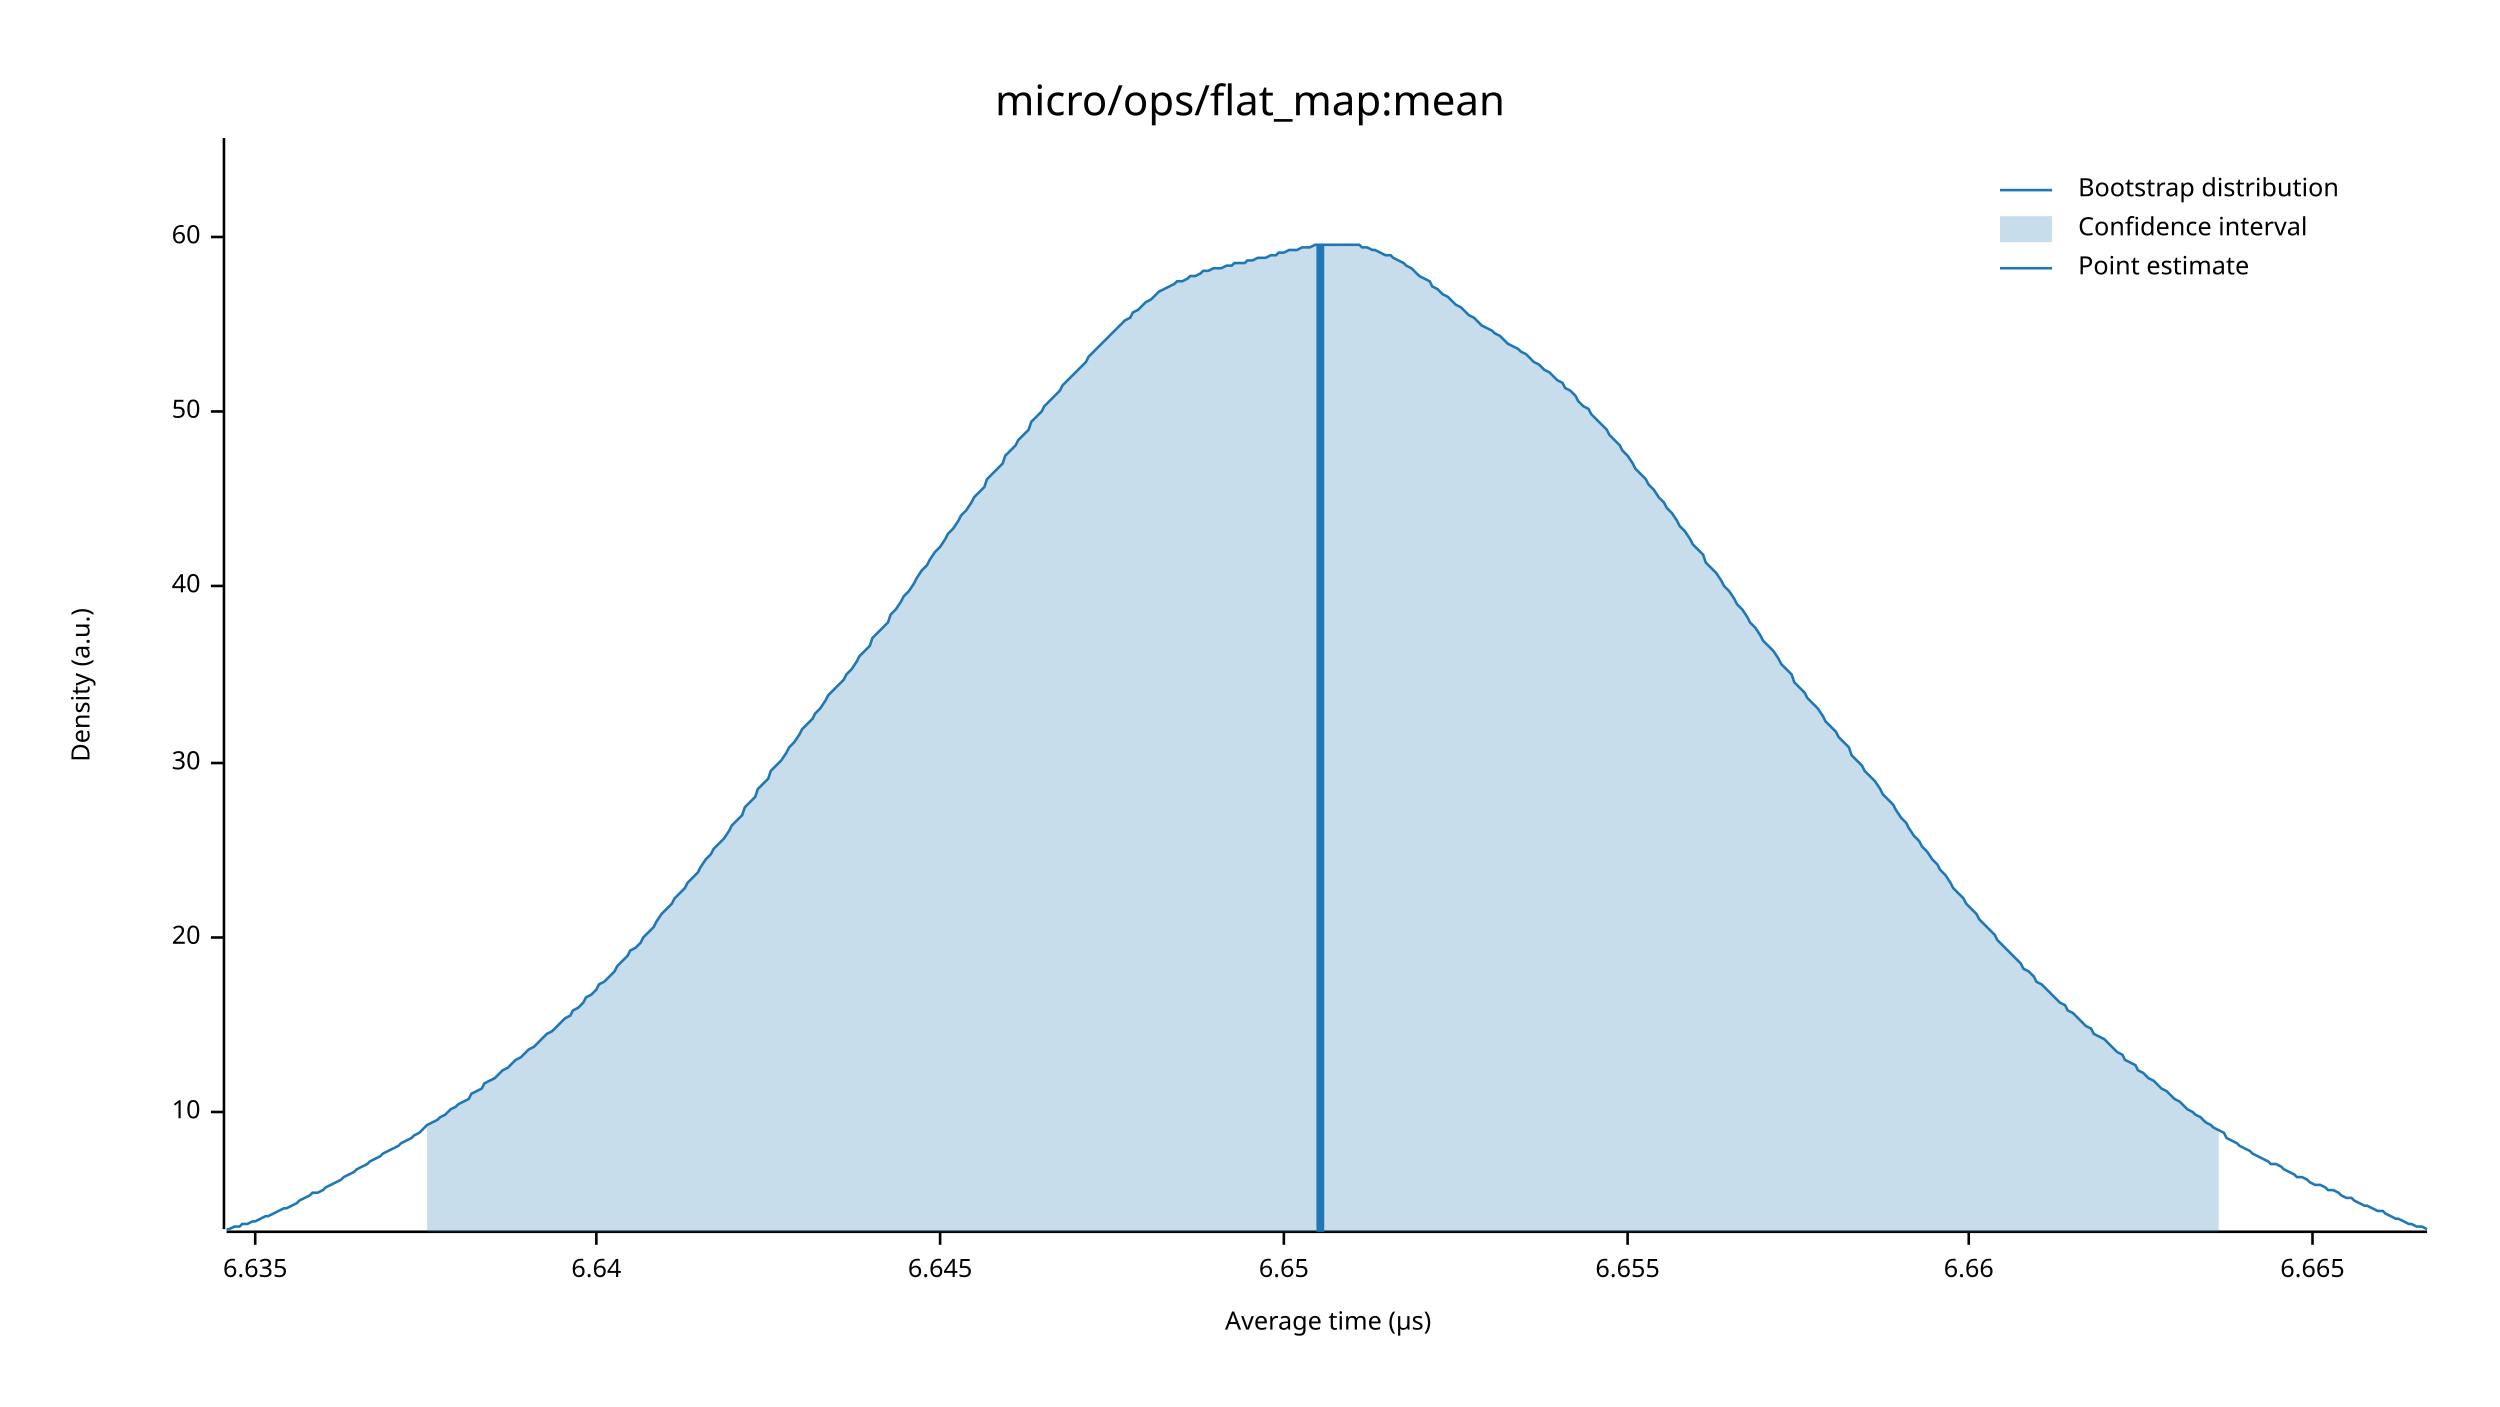
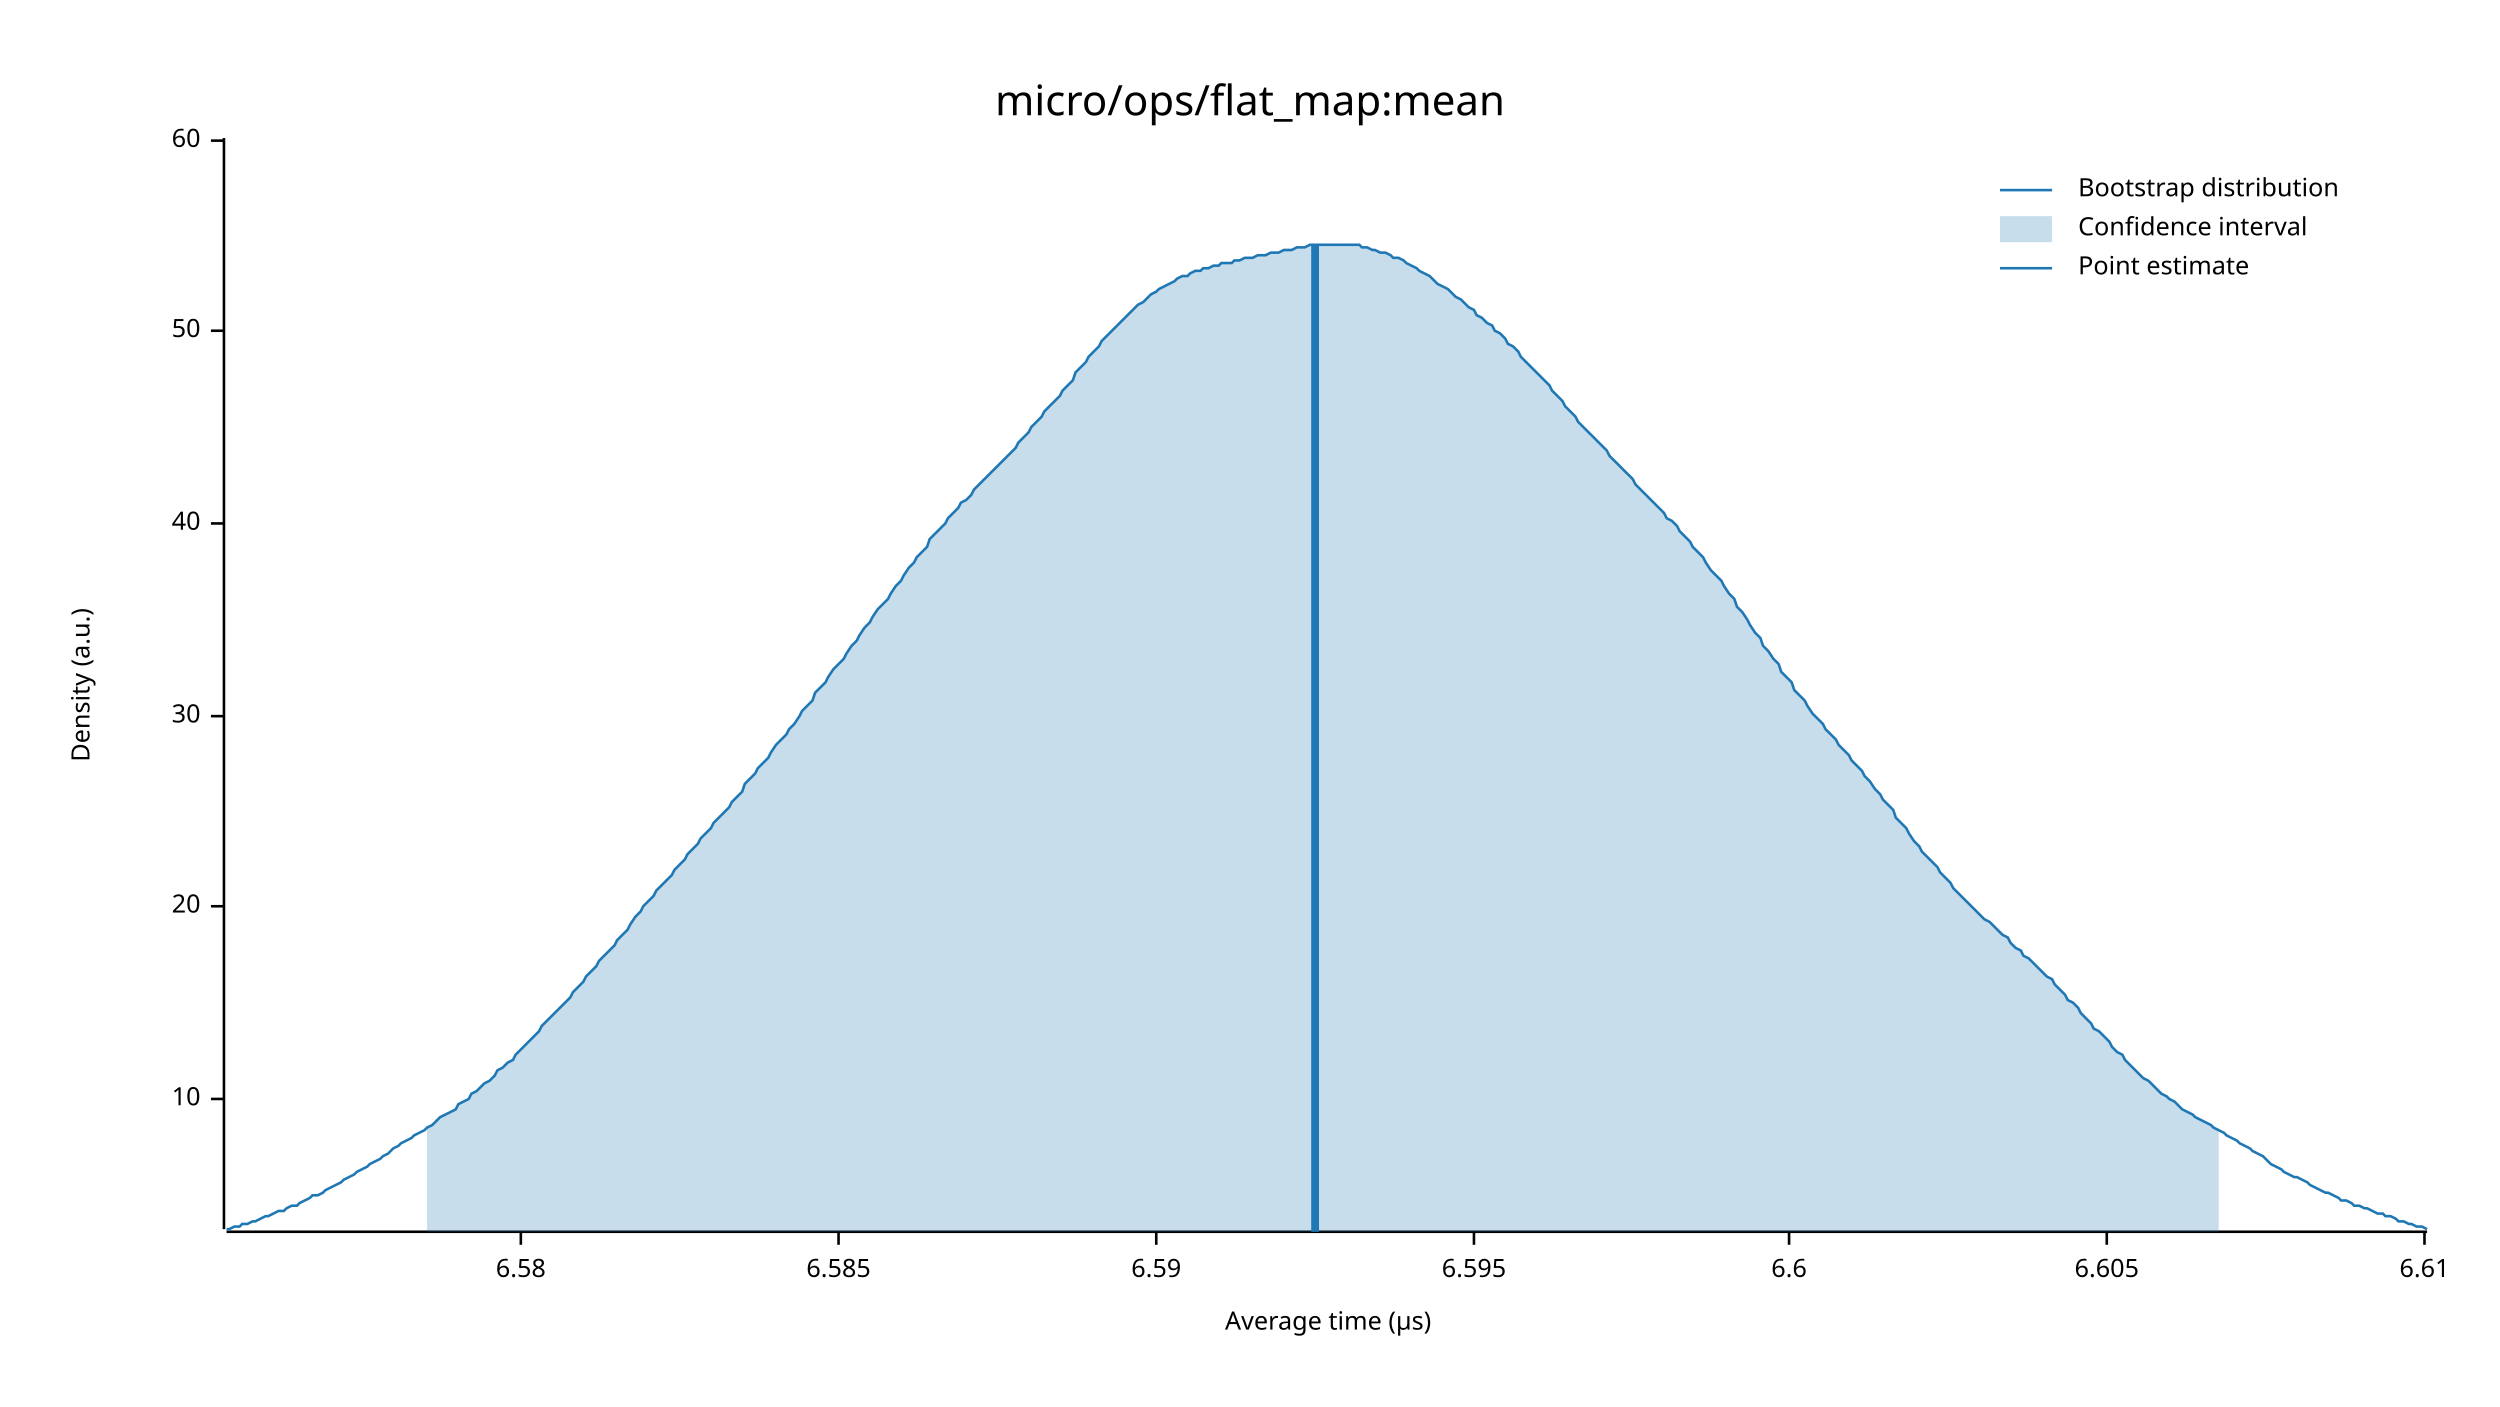
<svg xmlns="http://www.w3.org/2000/svg" width="960" height="540" viewBox="0 0 960 540">
  <text x="480" y="32" dy="0.76em" text-anchor="middle" font-family="sans-serif" font-size="16.129" opacity="1" fill="#000000">
micro/ops/flat_map:mean
</text>
  <text x="27" y="263" dy="0.76em" text-anchor="middle" font-family="sans-serif" font-size="9.677" opacity="1" fill="#000000" transform="rotate(270, 27, 263)">
Density (a.u.)
</text>
  <text x="510" y="513" dy="-0.5ex" text-anchor="middle" font-family="sans-serif" font-size="9.677" opacity="1" fill="#000000">
Average time (µs)
</text>
  <polyline fill="none" opacity="1" stroke="#000000" stroke-width="1" points="86,53 86,472 " />
-   <text x="77" y="427" dy="0.5ex" text-anchor="end" font-family="sans-serif" font-size="9.677" opacity="1" fill="#000000">
+   <text x="77" y="422" dy="0.5ex" text-anchor="end" font-family="sans-serif" font-size="9.677" opacity="1" fill="#000000">
10
</text>
-   <polyline fill="none" opacity="1" stroke="#000000" stroke-width="1" points="81,427 86,427 " />
-   <text x="77" y="360" dy="0.5ex" text-anchor="end" font-family="sans-serif" font-size="9.677" opacity="1" fill="#000000">
+   <polyline fill="none" opacity="1" stroke="#000000" stroke-width="1" points="81,422 86,422 " />
+   <text x="77" y="348" dy="0.5ex" text-anchor="end" font-family="sans-serif" font-size="9.677" opacity="1" fill="#000000">
20
</text>
-   <polyline fill="none" opacity="1" stroke="#000000" stroke-width="1" points="81,360 86,360 " />
-   <text x="77" y="293" dy="0.5ex" text-anchor="end" font-family="sans-serif" font-size="9.677" opacity="1" fill="#000000">
+   <polyline fill="none" opacity="1" stroke="#000000" stroke-width="1" points="81,348 86,348 " />
+   <text x="77" y="275" dy="0.5ex" text-anchor="end" font-family="sans-serif" font-size="9.677" opacity="1" fill="#000000">
30
</text>
-   <polyline fill="none" opacity="1" stroke="#000000" stroke-width="1" points="81,293 86,293 " />
-   <text x="77" y="225" dy="0.5ex" text-anchor="end" font-family="sans-serif" font-size="9.677" opacity="1" fill="#000000">
+   <polyline fill="none" opacity="1" stroke="#000000" stroke-width="1" points="81,275 86,275 " />
+   <text x="77" y="201" dy="0.5ex" text-anchor="end" font-family="sans-serif" font-size="9.677" opacity="1" fill="#000000">
40
</text>
-   <polyline fill="none" opacity="1" stroke="#000000" stroke-width="1" points="81,225 86,225 " />
-   <text x="77" y="158" dy="0.5ex" text-anchor="end" font-family="sans-serif" font-size="9.677" opacity="1" fill="#000000">
+   <polyline fill="none" opacity="1" stroke="#000000" stroke-width="1" points="81,201 86,201 " />
+   <text x="77" y="127" dy="0.5ex" text-anchor="end" font-family="sans-serif" font-size="9.677" opacity="1" fill="#000000">
50
</text>
-   <polyline fill="none" opacity="1" stroke="#000000" stroke-width="1" points="81,158 86,158 " />
-   <text x="77" y="91" dy="0.5ex" text-anchor="end" font-family="sans-serif" font-size="9.677" opacity="1" fill="#000000">
+   <polyline fill="none" opacity="1" stroke="#000000" stroke-width="1" points="81,127 86,127 " />
+   <text x="77" y="54" dy="0.5ex" text-anchor="end" font-family="sans-serif" font-size="9.677" opacity="1" fill="#000000">
60
</text>
-   <polyline fill="none" opacity="1" stroke="#000000" stroke-width="1" points="81,91 86,91 " />
+   <polyline fill="none" opacity="1" stroke="#000000" stroke-width="1" points="81,54 86,54 " />
  <polyline fill="none" opacity="1" stroke="#000000" stroke-width="1" points="87,473 932,473 " />
-   <text x="98" y="483" dy="0.76em" text-anchor="middle" font-family="sans-serif" font-size="9.677" opacity="1" fill="#000000">
- 6.635
+   <text x="200" y="483" dy="0.76em" text-anchor="middle" font-family="sans-serif" font-size="9.677" opacity="1" fill="#000000">
+ 6.58
</text>
-   <polyline fill="none" opacity="1" stroke="#000000" stroke-width="1" points="98,473 98,478 " />
-   <text x="229" y="483" dy="0.76em" text-anchor="middle" font-family="sans-serif" font-size="9.677" opacity="1" fill="#000000">
- 6.64
+   <polyline fill="none" opacity="1" stroke="#000000" stroke-width="1" points="200,473 200,478 " />
+   <text x="322" y="483" dy="0.76em" text-anchor="middle" font-family="sans-serif" font-size="9.677" opacity="1" fill="#000000">
+ 6.585
</text>
-   <polyline fill="none" opacity="1" stroke="#000000" stroke-width="1" points="229,473 229,478 " />
-   <text x="361" y="483" dy="0.76em" text-anchor="middle" font-family="sans-serif" font-size="9.677" opacity="1" fill="#000000">
- 6.645
+   <polyline fill="none" opacity="1" stroke="#000000" stroke-width="1" points="322,473 322,478 " />
+   <text x="444" y="483" dy="0.76em" text-anchor="middle" font-family="sans-serif" font-size="9.677" opacity="1" fill="#000000">
+ 6.59
</text>
-   <polyline fill="none" opacity="1" stroke="#000000" stroke-width="1" points="361,473 361,478 " />
-   <text x="493" y="483" dy="0.76em" text-anchor="middle" font-family="sans-serif" font-size="9.677" opacity="1" fill="#000000">
- 6.65
+   <polyline fill="none" opacity="1" stroke="#000000" stroke-width="1" points="444,473 444,478 " />
+   <text x="566" y="483" dy="0.76em" text-anchor="middle" font-family="sans-serif" font-size="9.677" opacity="1" fill="#000000">
+ 6.595
</text>
-   <polyline fill="none" opacity="1" stroke="#000000" stroke-width="1" points="493,473 493,478 " />
-   <text x="625" y="483" dy="0.76em" text-anchor="middle" font-family="sans-serif" font-size="9.677" opacity="1" fill="#000000">
- 6.655
+   <polyline fill="none" opacity="1" stroke="#000000" stroke-width="1" points="566,473 566,478 " />
+   <text x="687" y="483" dy="0.76em" text-anchor="middle" font-family="sans-serif" font-size="9.677" opacity="1" fill="#000000">
+ 6.6
</text>
-   <polyline fill="none" opacity="1" stroke="#000000" stroke-width="1" points="625,473 625,478 " />
-   <text x="756" y="483" dy="0.76em" text-anchor="middle" font-family="sans-serif" font-size="9.677" opacity="1" fill="#000000">
- 6.66
+   <polyline fill="none" opacity="1" stroke="#000000" stroke-width="1" points="687,473 687,478 " />
+   <text x="809" y="483" dy="0.76em" text-anchor="middle" font-family="sans-serif" font-size="9.677" opacity="1" fill="#000000">
+ 6.605
</text>
-   <polyline fill="none" opacity="1" stroke="#000000" stroke-width="1" points="756,473 756,478 " />
-   <text x="888" y="483" dy="0.76em" text-anchor="middle" font-family="sans-serif" font-size="9.677" opacity="1" fill="#000000">
- 6.665
+   <polyline fill="none" opacity="1" stroke="#000000" stroke-width="1" points="809,473 809,478 " />
+   <text x="931" y="483" dy="0.76em" text-anchor="middle" font-family="sans-serif" font-size="9.677" opacity="1" fill="#000000">
+ 6.61
</text>
-   <polyline fill="none" opacity="1" stroke="#000000" stroke-width="1" points="888,473 888,478 " />
-   <polyline fill="none" opacity="1" stroke="#1F78B4" stroke-width="1" points="87,472 88,472 90,471 92,471 93,470 95,470 97,469 98,469 100,468 102,467 103,467 105,466 107,465 109,464 110,464 112,463 114,462 115,461 117,460 119,459 120,458 122,458 124,457 125,456 127,455 129,454 131,453 132,452 134,451 136,450 137,449 139,448 141,447 142,446 144,445 146,444 147,443 149,442 151,441 153,440 154,439 156,438 158,437 159,436 161,435 163,433 164,432 166,431 168,430 169,429 171,428 173,426 175,425 176,424 178,423 180,422 181,420 183,419 185,418 186,416 188,415 190,414 191,413 193,411 195,410 197,408 198,407 200,406 202,404 203,403 205,402 207,400 208,399 210,397 212,396 214,394 215,393 217,391 219,390 220,388 222,387 224,385 225,383 227,382 229,380 230,378 232,377 234,375 236,373 237,371 239,369 241,367 242,365 244,364 246,362 247,360 249,358 251,356 252,354 254,351 256,349 258,347 259,345 261,343 263,341 264,339 266,337 268,335 269,333 271,330 273,328 274,326 276,324 278,322 280,319 281,317 283,315 285,313 286,310 288,308 290,306 291,303 293,301 295,299 296,296 298,294 300,292 302,289 303,287 305,285 307,282 308,280 310,278 312,276 313,274 315,272 317,269 318,267 320,265 322,263 324,261 325,259 327,257 329,254 330,252 332,250 334,248 335,245 337,243 339,241 341,239 342,236 344,234 346,231 347,229 349,227 351,224 352,222 354,219 356,217 357,215 359,212 361,210 363,207 364,205 366,203 368,200 369,198 371,196 373,193 374,191 376,189 378,187 379,184 381,182 383,180 385,178 386,175 388,173 390,171 391,169 393,167 395,165 396,162 398,160 400,158 401,156 403,154 405,152 407,150 408,148 410,146 412,144 413,143 415,141 417,139 418,137 420,135 422,133 423,132 425,130 427,128 429,126 430,125 432,123 434,122 435,120 437,119 439,117 440,116 442,115 444,113 445,112 447,111 449,110 451,109 452,108 454,108 456,107 457,106 459,106 461,105 462,104 464,104 466,103 468,103 469,103 471,102 473,102 474,101 476,101 478,101 479,100 481,100 483,99 484,99 486,99 488,98 490,98 491,97 493,97 495,96 496,96 498,96 500,95 501,95 503,95 505,94 506,94 508,94 510,94 512,94 513,94 515,94 517,94 518,94 520,94 522,94 523,95 525,95 527,96 528,96 530,97 532,98 534,98 535,99 537,100 539,101 540,102 542,103 544,105 545,106 547,107 549,108 550,110 552,111 554,113 556,114 557,115 559,117 561,118 562,119 564,121 566,122 567,123 569,125 571,126 573,127 574,128 576,129 578,131 579,132 581,133 583,134 584,135 586,136 588,138 589,139 591,140 593,142 595,143 596,144 598,146 600,147 601,149 603,150 605,152 606,154 608,156 610,157 611,159 613,161 615,163 617,165 618,167 620,169 622,171 623,173 625,175 627,178 628,180 630,182 632,184 633,186 635,188 637,191 639,193 640,195 642,197 644,200 645,202 647,204 649,207 650,209 652,211 654,213 655,216 657,218 659,220 661,223 662,225 664,227 666,230 667,232 669,234 671,237 672,239 674,241 676,244 677,246 679,248 681,250 683,253 684,255 686,257 688,259 689,262 691,264 693,266 694,268 696,270 698,272 700,275 701,277 703,279 705,281 706,283 708,285 710,287 711,290 713,292 715,294 716,296 718,298 720,300 722,303 723,305 725,307 727,309 728,311 730,314 732,316 733,318 735,321 737,323 738,325 740,327 742,330 744,332 745,334 747,336 749,339 750,341 752,343 754,345 755,347 757,349 759,351 760,353 762,355 764,357 766,359 767,361 769,363 771,365 772,366 774,368 776,370 777,372 779,373 781,375 782,377 784,378 786,380 788,382 789,383 791,385 793,386 794,388 796,389 798,391 799,392 801,394 803,395 804,397 806,398 808,399 810,401 811,402 813,404 815,405 816,407 818,408 820,409 821,411 823,412 825,414 827,415 828,416 830,418 832,419 833,420 835,422 837,423 838,424 840,426 842,427 843,428 845,429 847,431 849,432 850,433 852,434 854,435 855,437 857,438 859,439 860,440 862,441 864,442 865,443 867,444 869,445 871,446 872,447 874,447 876,448 877,449 879,450 881,451 882,452 884,452 886,453 887,454 889,455 891,455 893,456 894,457 896,457 898,458 899,459 901,460 903,460 904,461 906,462 908,463 909,463 911,464 913,465 915,465 916,466 918,467 920,468 921,468 923,469 925,470 926,470 928,471 930,471 932,472 " />
-   <polygon opacity="0.25" fill="#1F78B4" points="164,432 166,431 168,430 169,429 171,428 173,426 175,425 176,424 178,423 180,422 181,420 183,419 185,418 186,416 188,415 190,414 191,413 193,411 195,410 197,408 198,407 200,406 202,404 203,403 205,402 207,400 208,399 210,397 212,396 214,394 215,393 217,391 219,390 220,388 222,387 224,385 225,383 227,382 229,380 230,378 232,377 234,375 236,373 237,371 239,369 241,367 242,365 244,364 246,362 247,360 249,358 251,356 252,354 254,351 256,349 258,347 259,345 261,343 263,341 264,339 266,337 268,335 269,333 271,330 273,328 274,326 276,324 278,322 280,319 281,317 283,315 285,313 286,310 288,308 290,306 291,303 293,301 295,299 296,296 298,294 300,292 302,289 303,287 305,285 307,282 308,280 310,278 312,276 313,274 315,272 317,269 318,267 320,265 322,263 324,261 325,259 327,257 329,254 330,252 332,250 334,248 335,245 337,243 339,241 341,239 342,236 344,234 346,231 347,229 349,227 351,224 352,222 354,219 356,217 357,215 359,212 361,210 363,207 364,205 366,203 368,200 369,198 371,196 373,193 374,191 376,189 378,187 379,184 381,182 383,180 385,178 386,175 388,173 390,171 391,169 393,167 395,165 396,162 398,160 400,158 401,156 403,154 405,152 407,150 408,148 410,146 412,144 413,143 415,141 417,139 418,137 420,135 422,133 423,132 425,130 427,128 429,126 430,125 432,123 434,122 435,120 437,119 439,117 440,116 442,115 444,113 445,112 447,111 449,110 451,109 452,108 454,108 456,107 457,106 459,106 461,105 462,104 464,104 466,103 468,103 469,103 471,102 473,102 474,101 476,101 478,101 479,100 481,100 483,99 484,99 486,99 488,98 490,98 491,97 493,97 495,96 496,96 498,96 500,95 501,95 503,95 505,94 506,94 508,94 510,94 512,94 513,94 515,94 517,94 518,94 520,94 522,94 523,95 525,95 527,96 528,96 530,97 532,98 534,98 535,99 537,100 539,101 540,102 542,103 544,105 545,106 547,107 549,108 550,110 552,111 554,113 556,114 557,115 559,117 561,118 562,119 564,121 566,122 567,123 569,125 571,126 573,127 574,128 576,129 578,131 579,132 581,133 583,134 584,135 586,136 588,138 589,139 591,140 593,142 595,143 596,144 598,146 600,147 601,149 603,150 605,152 606,154 608,156 610,157 611,159 613,161 615,163 617,165 618,167 620,169 622,171 623,173 625,175 627,178 628,180 630,182 632,184 633,186 635,188 637,191 639,193 640,195 642,197 644,200 645,202 647,204 649,207 650,209 652,211 654,213 655,216 657,218 659,220 661,223 662,225 664,227 666,230 667,232 669,234 671,237 672,239 674,241 676,244 677,246 679,248 681,250 683,253 684,255 686,257 688,259 689,262 691,264 693,266 694,268 696,270 698,272 700,275 701,277 703,279 705,281 706,283 708,285 710,287 711,290 713,292 715,294 716,296 718,298 720,300 722,303 723,305 725,307 727,309 728,311 730,314 732,316 733,318 735,321 737,323 738,325 740,327 742,330 744,332 745,334 747,336 749,339 750,341 752,343 754,345 755,347 757,349 759,351 760,353 762,355 764,357 766,359 767,361 769,363 771,365 772,366 774,368 776,370 777,372 779,373 781,375 782,377 784,378 786,380 788,382 789,383 791,385 793,386 794,388 796,389 798,391 799,392 801,394 803,395 804,397 806,398 808,399 810,401 811,402 813,404 815,405 816,407 818,408 820,409 821,411 823,412 825,414 827,415 828,416 830,418 832,419 833,420 835,422 837,423 838,424 840,426 842,427 843,428 845,429 847,431 849,432 850,433 852,434 852,473 164,473 " />
-   <polyline fill="none" opacity="1" stroke="#1F78B4" stroke-width="3" points="507,473 507,94 " />
+   <polyline fill="none" opacity="1" stroke="#000000" stroke-width="1" points="931,473 931,478 " />
+   <polyline fill="none" opacity="1" stroke="#1F78B4" stroke-width="1" points="87,472 88,472 90,471 92,471 93,470 95,470 97,469 98,469 100,468 102,467 103,467 105,466 107,465 109,465 110,464 112,463 114,463 115,462 117,461 119,460 120,459 122,459 124,458 125,457 127,456 129,455 131,454 132,453 134,452 136,451 137,450 139,449 141,448 142,447 144,446 146,445 147,444 149,443 151,441 153,440 154,439 156,438 158,437 159,436 161,435 163,434 164,433 166,432 168,430 169,429 171,428 173,427 175,426 176,424 178,423 180,422 181,420 183,419 185,417 186,416 188,415 190,413 191,411 193,410 195,408 197,407 198,405 200,403 202,401 203,400 205,398 207,396 208,394 210,392 212,390 214,388 215,387 217,385 219,383 220,381 222,379 224,377 225,375 227,373 229,371 230,369 232,367 234,365 236,363 237,361 239,359 241,357 242,355 244,352 246,350 247,348 249,346 251,344 252,342 254,340 256,338 258,336 259,334 261,332 263,330 264,328 266,326 268,324 269,322 271,320 273,318 274,316 276,314 278,312 280,310 281,308 283,306 285,304 286,301 288,299 290,297 291,295 293,293 295,291 296,289 298,286 300,284 302,282 303,280 305,278 307,275 308,273 310,271 312,269 313,266 315,264 317,262 318,260 320,257 322,255 324,253 325,251 327,248 329,246 330,244 332,241 334,239 335,237 337,234 339,232 341,230 342,228 344,225 346,223 347,221 349,218 351,216 352,214 354,212 356,210 357,207 359,205 361,203 363,201 364,199 366,197 368,195 369,193 371,192 373,190 374,188 376,186 378,184 379,183 381,181 383,179 385,177 386,176 388,174 390,172 391,170 393,168 395,166 396,164 398,162 400,160 401,158 403,156 405,154 407,152 408,150 410,148 412,146 413,143 415,141 417,139 418,137 420,135 422,133 423,131 425,129 427,127 429,125 430,124 432,122 434,120 435,119 437,117 439,116 440,115 442,113 444,112 445,111 447,110 449,109 451,108 452,107 454,106 456,106 457,105 459,104 461,104 462,103 464,103 466,102 468,102 469,101 471,101 473,101 474,100 476,100 478,99 479,99 481,99 483,98 484,98 486,98 488,97 490,97 491,97 493,96 495,96 496,96 498,95 500,95 501,95 503,94 505,94 506,94 508,94 510,94 512,94 513,94 515,94 517,94 518,94 520,94 522,94 523,95 525,95 527,96 528,96 530,97 532,97 534,98 535,99 537,99 539,100 540,101 542,102 544,103 545,104 547,105 549,106 550,107 552,109 554,110 556,111 557,112 559,114 561,115 562,116 564,118 566,119 567,121 569,122 571,124 573,125 574,127 576,128 578,130 579,132 581,133 583,135 584,137 586,139 588,141 589,142 591,144 593,146 595,148 596,150 598,152 600,154 601,156 603,158 605,160 606,162 608,164 610,166 611,167 613,169 615,171 617,173 618,175 620,177 622,179 623,180 625,182 627,184 628,186 630,188 632,190 633,191 635,193 637,195 639,197 640,199 642,200 644,202 645,204 647,206 649,208 650,210 652,212 654,214 655,216 657,219 659,221 661,223 662,225 664,228 666,230 667,233 669,235 671,238 672,240 674,243 676,245 677,248 679,250 681,253 683,255 684,258 686,260 688,262 689,265 691,267 693,269 694,271 696,274 698,276 700,278 701,280 703,282 705,284 706,286 708,288 710,290 711,292 713,294 715,296 716,298 718,300 720,303 722,305 723,307 725,309 727,311 728,314 730,316 732,318 733,320 735,323 737,325 738,327 740,329 742,331 744,333 745,335 747,337 749,339 750,341 752,343 754,345 755,346 757,348 759,350 760,351 762,353 764,354 766,356 767,357 769,359 771,360 772,362 774,364 776,365 777,367 779,368 781,370 782,371 784,373 786,375 788,376 789,378 791,380 793,382 794,384 796,385 798,387 799,389 801,391 803,393 804,395 806,396 808,398 810,400 811,402 813,404 815,405 816,407 818,409 820,411 821,412 823,414 825,415 827,417 828,418 830,420 832,421 833,422 835,423 837,425 838,426 840,427 842,428 843,429 845,430 847,431 849,432 850,433 852,434 854,435 855,436 857,437 859,438 860,439 862,440 864,441 865,442 867,443 869,444 871,446 872,447 874,448 876,449 877,450 879,451 881,452 882,452 884,453 886,454 887,455 889,456 891,457 893,458 894,458 896,459 898,460 899,461 901,461 903,462 904,463 906,463 908,464 909,464 911,465 913,466 915,466 916,467 918,467 920,468 921,469 923,469 925,470 926,470 928,471 930,471 932,472 " />
+   <polygon opacity="0.25" fill="#1F78B4" points="164,433 166,432 168,430 169,429 171,428 173,427 175,426 176,424 178,423 180,422 181,420 183,419 185,417 186,416 188,415 190,413 191,411 193,410 195,408 197,407 198,405 200,403 202,401 203,400 205,398 207,396 208,394 210,392 212,390 214,388 215,387 217,385 219,383 220,381 222,379 224,377 225,375 227,373 229,371 230,369 232,367 234,365 236,363 237,361 239,359 241,357 242,355 244,352 246,350 247,348 249,346 251,344 252,342 254,340 256,338 258,336 259,334 261,332 263,330 264,328 266,326 268,324 269,322 271,320 273,318 274,316 276,314 278,312 280,310 281,308 283,306 285,304 286,301 288,299 290,297 291,295 293,293 295,291 296,289 298,286 300,284 302,282 303,280 305,278 307,275 308,273 310,271 312,269 313,266 315,264 317,262 318,260 320,257 322,255 324,253 325,251 327,248 329,246 330,244 332,241 334,239 335,237 337,234 339,232 341,230 342,228 344,225 346,223 347,221 349,218 351,216 352,214 354,212 356,210 357,207 359,205 361,203 363,201 364,199 366,197 368,195 369,193 371,192 373,190 374,188 376,186 378,184 379,183 381,181 383,179 385,177 386,176 388,174 390,172 391,170 393,168 395,166 396,164 398,162 400,160 401,158 403,156 405,154 407,152 408,150 410,148 412,146 413,143 415,141 417,139 418,137 420,135 422,133 423,131 425,129 427,127 429,125 430,124 432,122 434,120 435,119 437,117 439,116 440,115 442,113 444,112 445,111 447,110 449,109 451,108 452,107 454,106 456,106 457,105 459,104 461,104 462,103 464,103 466,102 468,102 469,101 471,101 473,101 474,100 476,100 478,99 479,99 481,99 483,98 484,98 486,98 488,97 490,97 491,97 493,96 495,96 496,96 498,95 500,95 501,95 503,94 505,94 506,94 508,94 510,94 512,94 513,94 515,94 517,94 518,94 520,94 522,94 523,95 525,95 527,96 528,96 530,97 532,97 534,98 535,99 537,99 539,100 540,101 542,102 544,103 545,104 547,105 549,106 550,107 552,109 554,110 556,111 557,112 559,114 561,115 562,116 564,118 566,119 567,121 569,122 571,124 573,125 574,127 576,128 578,130 579,132 581,133 583,135 584,137 586,139 588,141 589,142 591,144 593,146 595,148 596,150 598,152 600,154 601,156 603,158 605,160 606,162 608,164 610,166 611,167 613,169 615,171 617,173 618,175 620,177 622,179 623,180 625,182 627,184 628,186 630,188 632,190 633,191 635,193 637,195 639,197 640,199 642,200 644,202 645,204 647,206 649,208 650,210 652,212 654,214 655,216 657,219 659,221 661,223 662,225 664,228 666,230 667,233 669,235 671,238 672,240 674,243 676,245 677,248 679,250 681,253 683,255 684,258 686,260 688,262 689,265 691,267 693,269 694,271 696,274 698,276 700,278 701,280 703,282 705,284 706,286 708,288 710,290 711,292 713,294 715,296 716,298 718,300 720,303 722,305 723,307 725,309 727,311 728,314 730,316 732,318 733,320 735,323 737,325 738,327 740,329 742,331 744,333 745,335 747,337 749,339 750,341 752,343 754,345 755,346 757,348 759,350 760,351 762,353 764,354 766,356 767,357 769,359 771,360 772,362 774,364 776,365 777,367 779,368 781,370 782,371 784,373 786,375 788,376 789,378 791,380 793,382 794,384 796,385 798,387 799,389 801,391 803,393 804,395 806,396 808,398 810,400 811,402 813,404 815,405 816,407 818,409 820,411 821,412 823,414 825,415 827,417 828,418 830,420 832,421 833,422 835,423 837,425 838,426 840,427 842,428 843,429 845,430 847,431 849,432 850,433 852,434 852,473 164,473 " />
+   <polyline fill="none" opacity="1" stroke="#1F78B4" stroke-width="3" points="505,473 505,94 " />
  <text x="798" y="68" dy="0.76em" text-anchor="start" font-family="sans-serif" font-size="9.677" opacity="1" fill="#000000">
Bootstrap distribution
</text>
  <text x="798" y="83" dy="0.76em" text-anchor="start" font-family="sans-serif" font-size="9.677" opacity="1" fill="#000000">
Confidence interval
</text>
  <text x="798" y="98" dy="0.76em" text-anchor="start" font-family="sans-serif" font-size="9.677" opacity="1" fill="#000000">
Point estimate
</text>
  <polyline fill="none" opacity="1" stroke="#1F78B4" stroke-width="1" points="768,73 788,73 " />
  <rect x="768" y="83" width="20" height="10" opacity="0.25" fill="#1F78B4" stroke="none" />
  <polyline fill="none" opacity="1" stroke="#1F78B4" stroke-width="1" points="768,103 788,103 " />
</svg>
